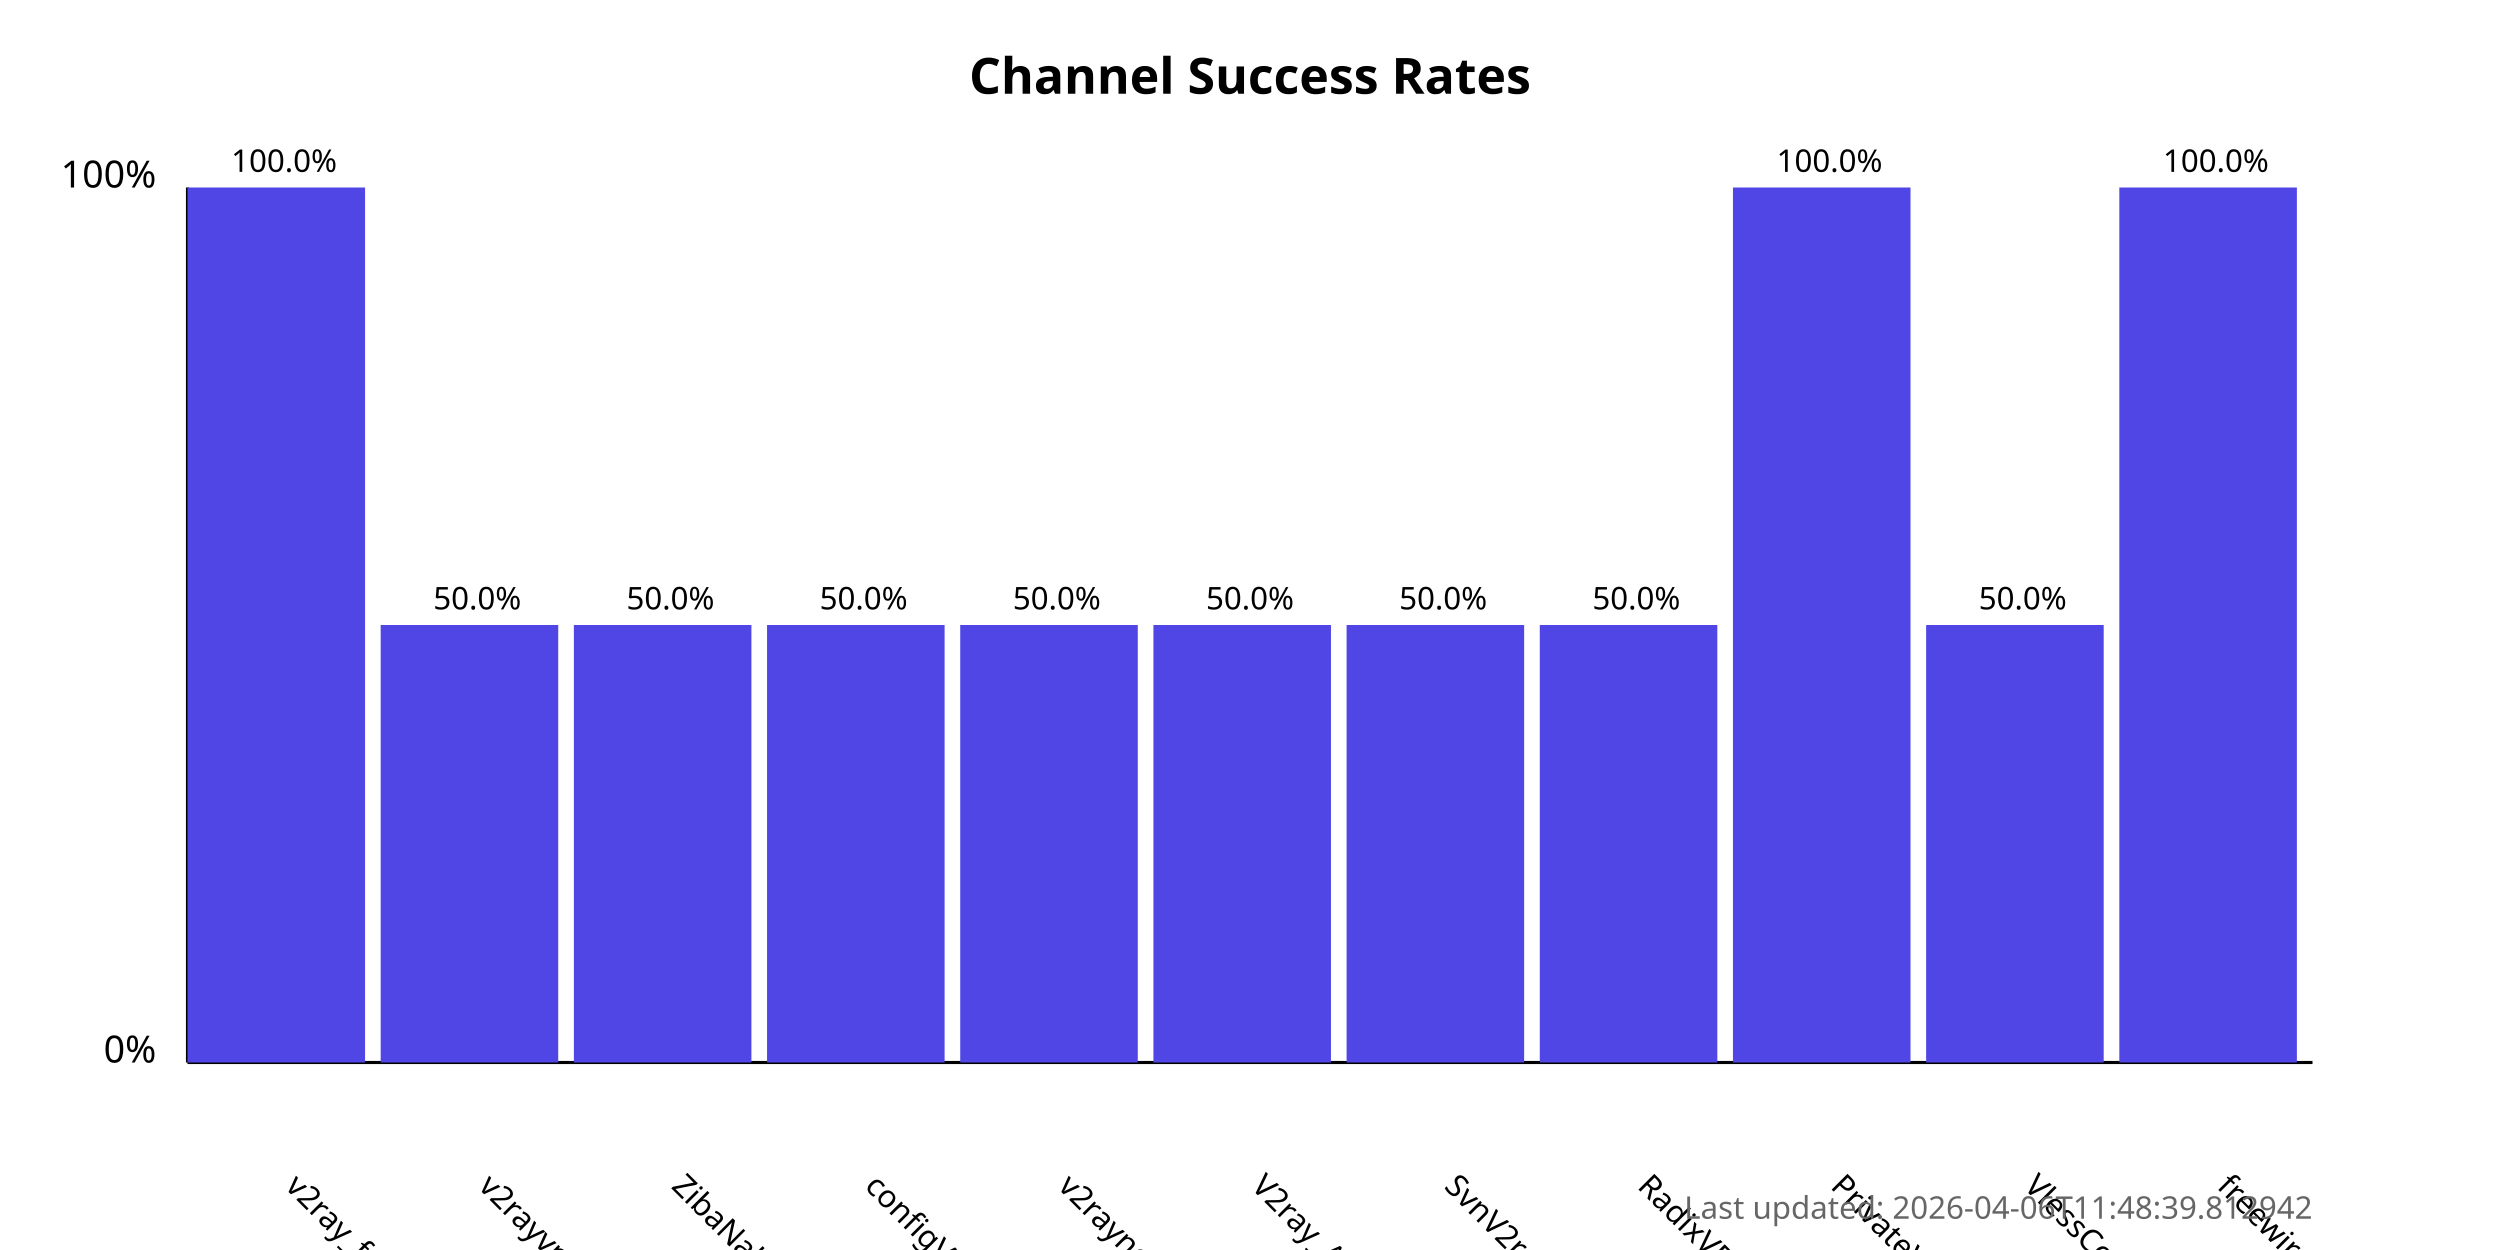
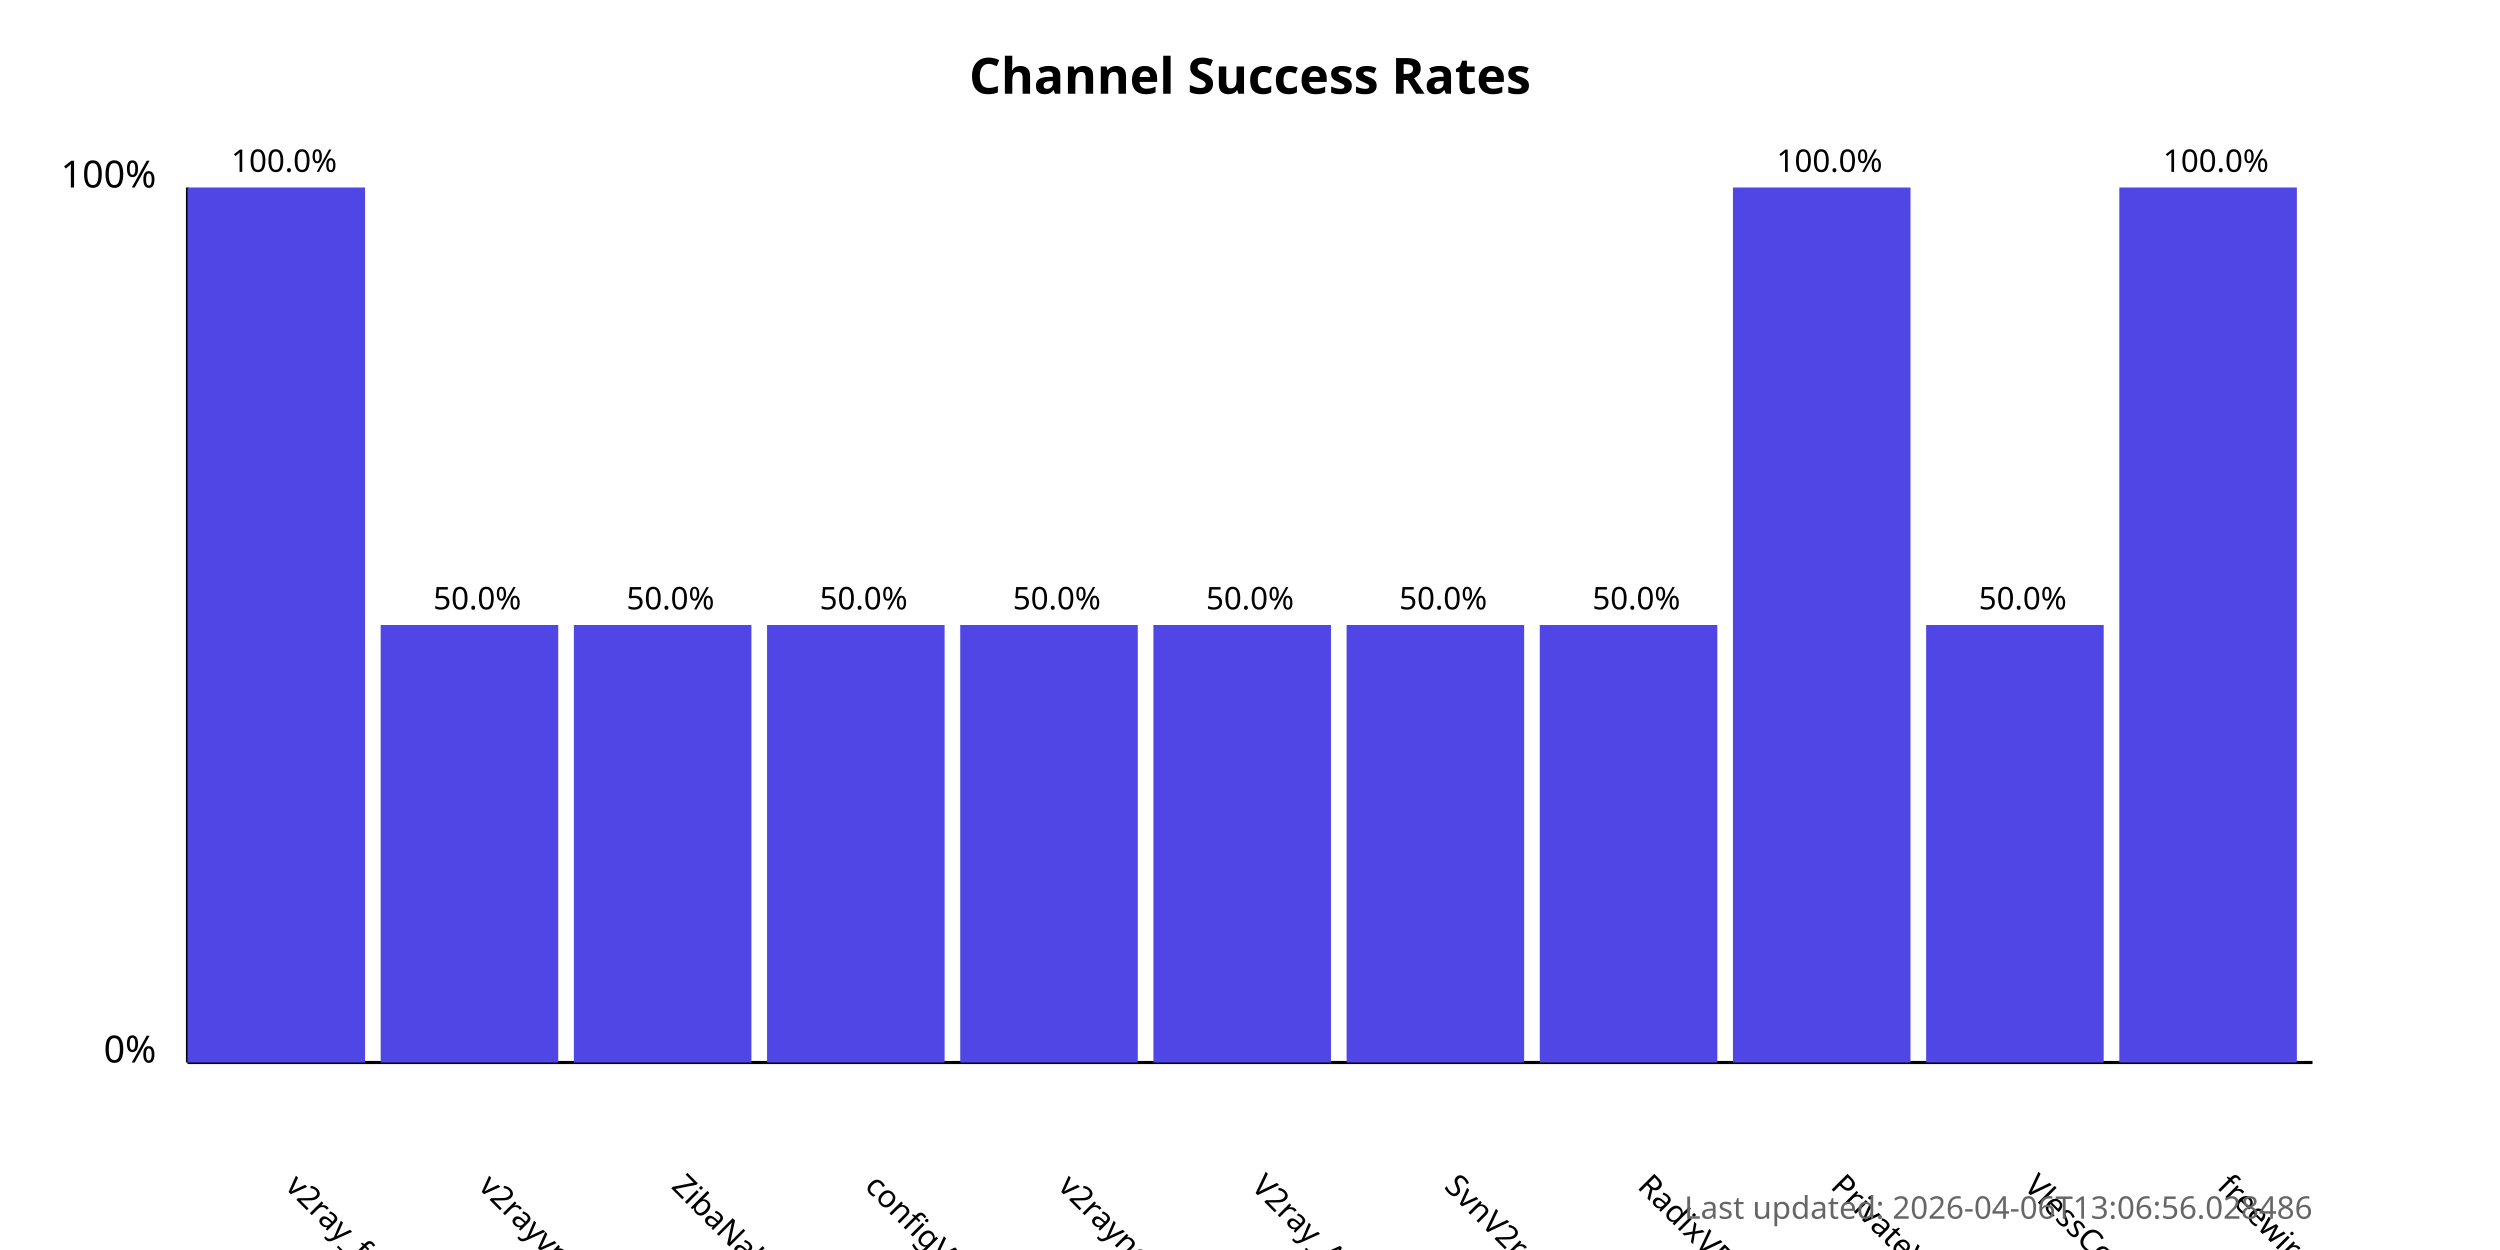
<svg xmlns="http://www.w3.org/2000/svg" width="800" height="400">
  <style>
            .chart-title { font: bold 16px sans-serif; }
            .axis-label { font: 12px sans-serif; }
            .tick-label { font: 10px sans-serif; }
            .bar { fill: #4f46e5; }
            .bar:hover { fill: #6366f1; }
            .timestamp { font: 10px sans-serif; fill: #666; }
        </style>
  <text x="400.0" y="30" text-anchor="middle" class="chart-title">
            Channel Success Rates
        </text>
  <line x1="60" y1="340" x2="60" y2="60" stroke="black" stroke-width="1" />
  <line x1="60" y1="340" x2="740" y2="340" stroke="black" stroke-width="1" />
  <text x="50" y="340" text-anchor="end" class="axis-label">0%</text>
  <text x="50" y="60" text-anchor="end" class="axis-label">100%</text>
  <g>
    <rect x="60" y="60.0" width="56.818" height="280.0" class="bar" />
    <text x="90.909" y="380" transform="rotate(45, 90.90909, 380)" text-anchor="start" class="tick-label">
                v2ray_free_conf
            </text>
    <text x="90.909" y="55.0" text-anchor="middle" class="tick-label">
                100.0%
            </text>
  </g>
  <g>
    <rect x="121.818" y="200.0" width="56.818" height="140.0" class="bar" />
    <text x="152.727" y="380" transform="rotate(45, 152.7273, 380)" text-anchor="start" class="tick-label">
                v2rayvpno
            </text>
    <text x="152.727" y="195.0" text-anchor="middle" class="tick-label">
                50.0%
            </text>
  </g>
  <g>
    <rect x="183.636" y="200.0" width="56.818" height="140.0" class="bar" />
    <text x="214.545" y="380" transform="rotate(45, 214.5455, 380)" text-anchor="start" class="tick-label">
                ZibaNabz
            </text>
    <text x="214.545" y="195.0" text-anchor="middle" class="tick-label">
                50.0%
            </text>
  </g>
  <g>
    <rect x="245.455" y="200.0" width="56.818" height="140.0" class="bar" />
    <text x="276.364" y="380" transform="rotate(45, 276.3636, 380)" text-anchor="start" class="tick-label">
                configV2rayForFree
            </text>
    <text x="276.364" y="195.0" text-anchor="middle" class="tick-label">
                50.0%
            </text>
  </g>
  <g>
    <rect x="307.273" y="200.0" width="56.818" height="140.0" class="bar" />
    <text x="338.182" y="380" transform="rotate(45, 338.1818, 380)" text-anchor="start" class="tick-label">
                v2rayngvpn
            </text>
    <text x="338.182" y="195.0" text-anchor="middle" class="tick-label">
                50.0%
            </text>
  </g>
  <g>
    <rect x="369.091" y="200.0" width="56.818" height="140.0" class="bar" />
    <text x="400.0" y="380" transform="rotate(45, 400.0, 380)" text-anchor="start" class="tick-label">
                V2ray_Alpha
            </text>
    <text x="400.0" y="195.0" text-anchor="middle" class="tick-label">
                50.0%
            </text>
  </g>
  <g>
    <rect x="430.909" y="200.0" width="56.818" height="140.0" class="bar" />
    <text x="461.818" y="380" transform="rotate(45, 461.8182, 380)" text-anchor="start" class="tick-label">
                SvnV2ray
            </text>
    <text x="461.818" y="195.0" text-anchor="middle" class="tick-label">
                50.0%
            </text>
  </g>
  <g>
    <rect x="492.727" y="200.0" width="56.818" height="140.0" class="bar" />
    <text x="523.636" y="380" transform="rotate(45, 523.6364, 380)" text-anchor="start" class="tick-label">
                RadixVPN
            </text>
    <text x="523.636" y="195.0" text-anchor="middle" class="tick-label">
                50.0%
            </text>
  </g>
  <g>
    <rect x="554.545" y="60.0" width="56.818" height="280.0" class="bar" />
    <text x="585.455" y="380" transform="rotate(45, 585.4545, 380)" text-anchor="start" class="tick-label">
                PrivateVPNs
            </text>
    <text x="585.455" y="55.0" text-anchor="middle" class="tick-label">
                100.0%
            </text>
  </g>
  <g>
    <rect x="616.364" y="200.0" width="56.818" height="140.0" class="bar" />
    <text x="647.273" y="380" transform="rotate(45, 647.2727, 380)" text-anchor="start" class="tick-label">
                VlessConfig
            </text>
    <text x="647.273" y="195.0" text-anchor="middle" class="tick-label">
                50.0%
            </text>
  </g>
  <g>
    <rect x="678.182" y="60.0" width="56.818" height="280.0" class="bar" />
    <text x="709.091" y="380" transform="rotate(45, 709.0909, 380)" text-anchor="start" class="tick-label">
                freewireguard
            </text>
    <text x="709.091" y="55.0" text-anchor="middle" class="tick-label">
                100.0%
            </text>
  </g>
  <text x="740" y="390" text-anchor="end" class="timestamp">
-             Last updated: 2026-04-06T11:48:39.812942
+             Last updated: 2026-04-06T13:06:56.028486
        </text>
</svg>
